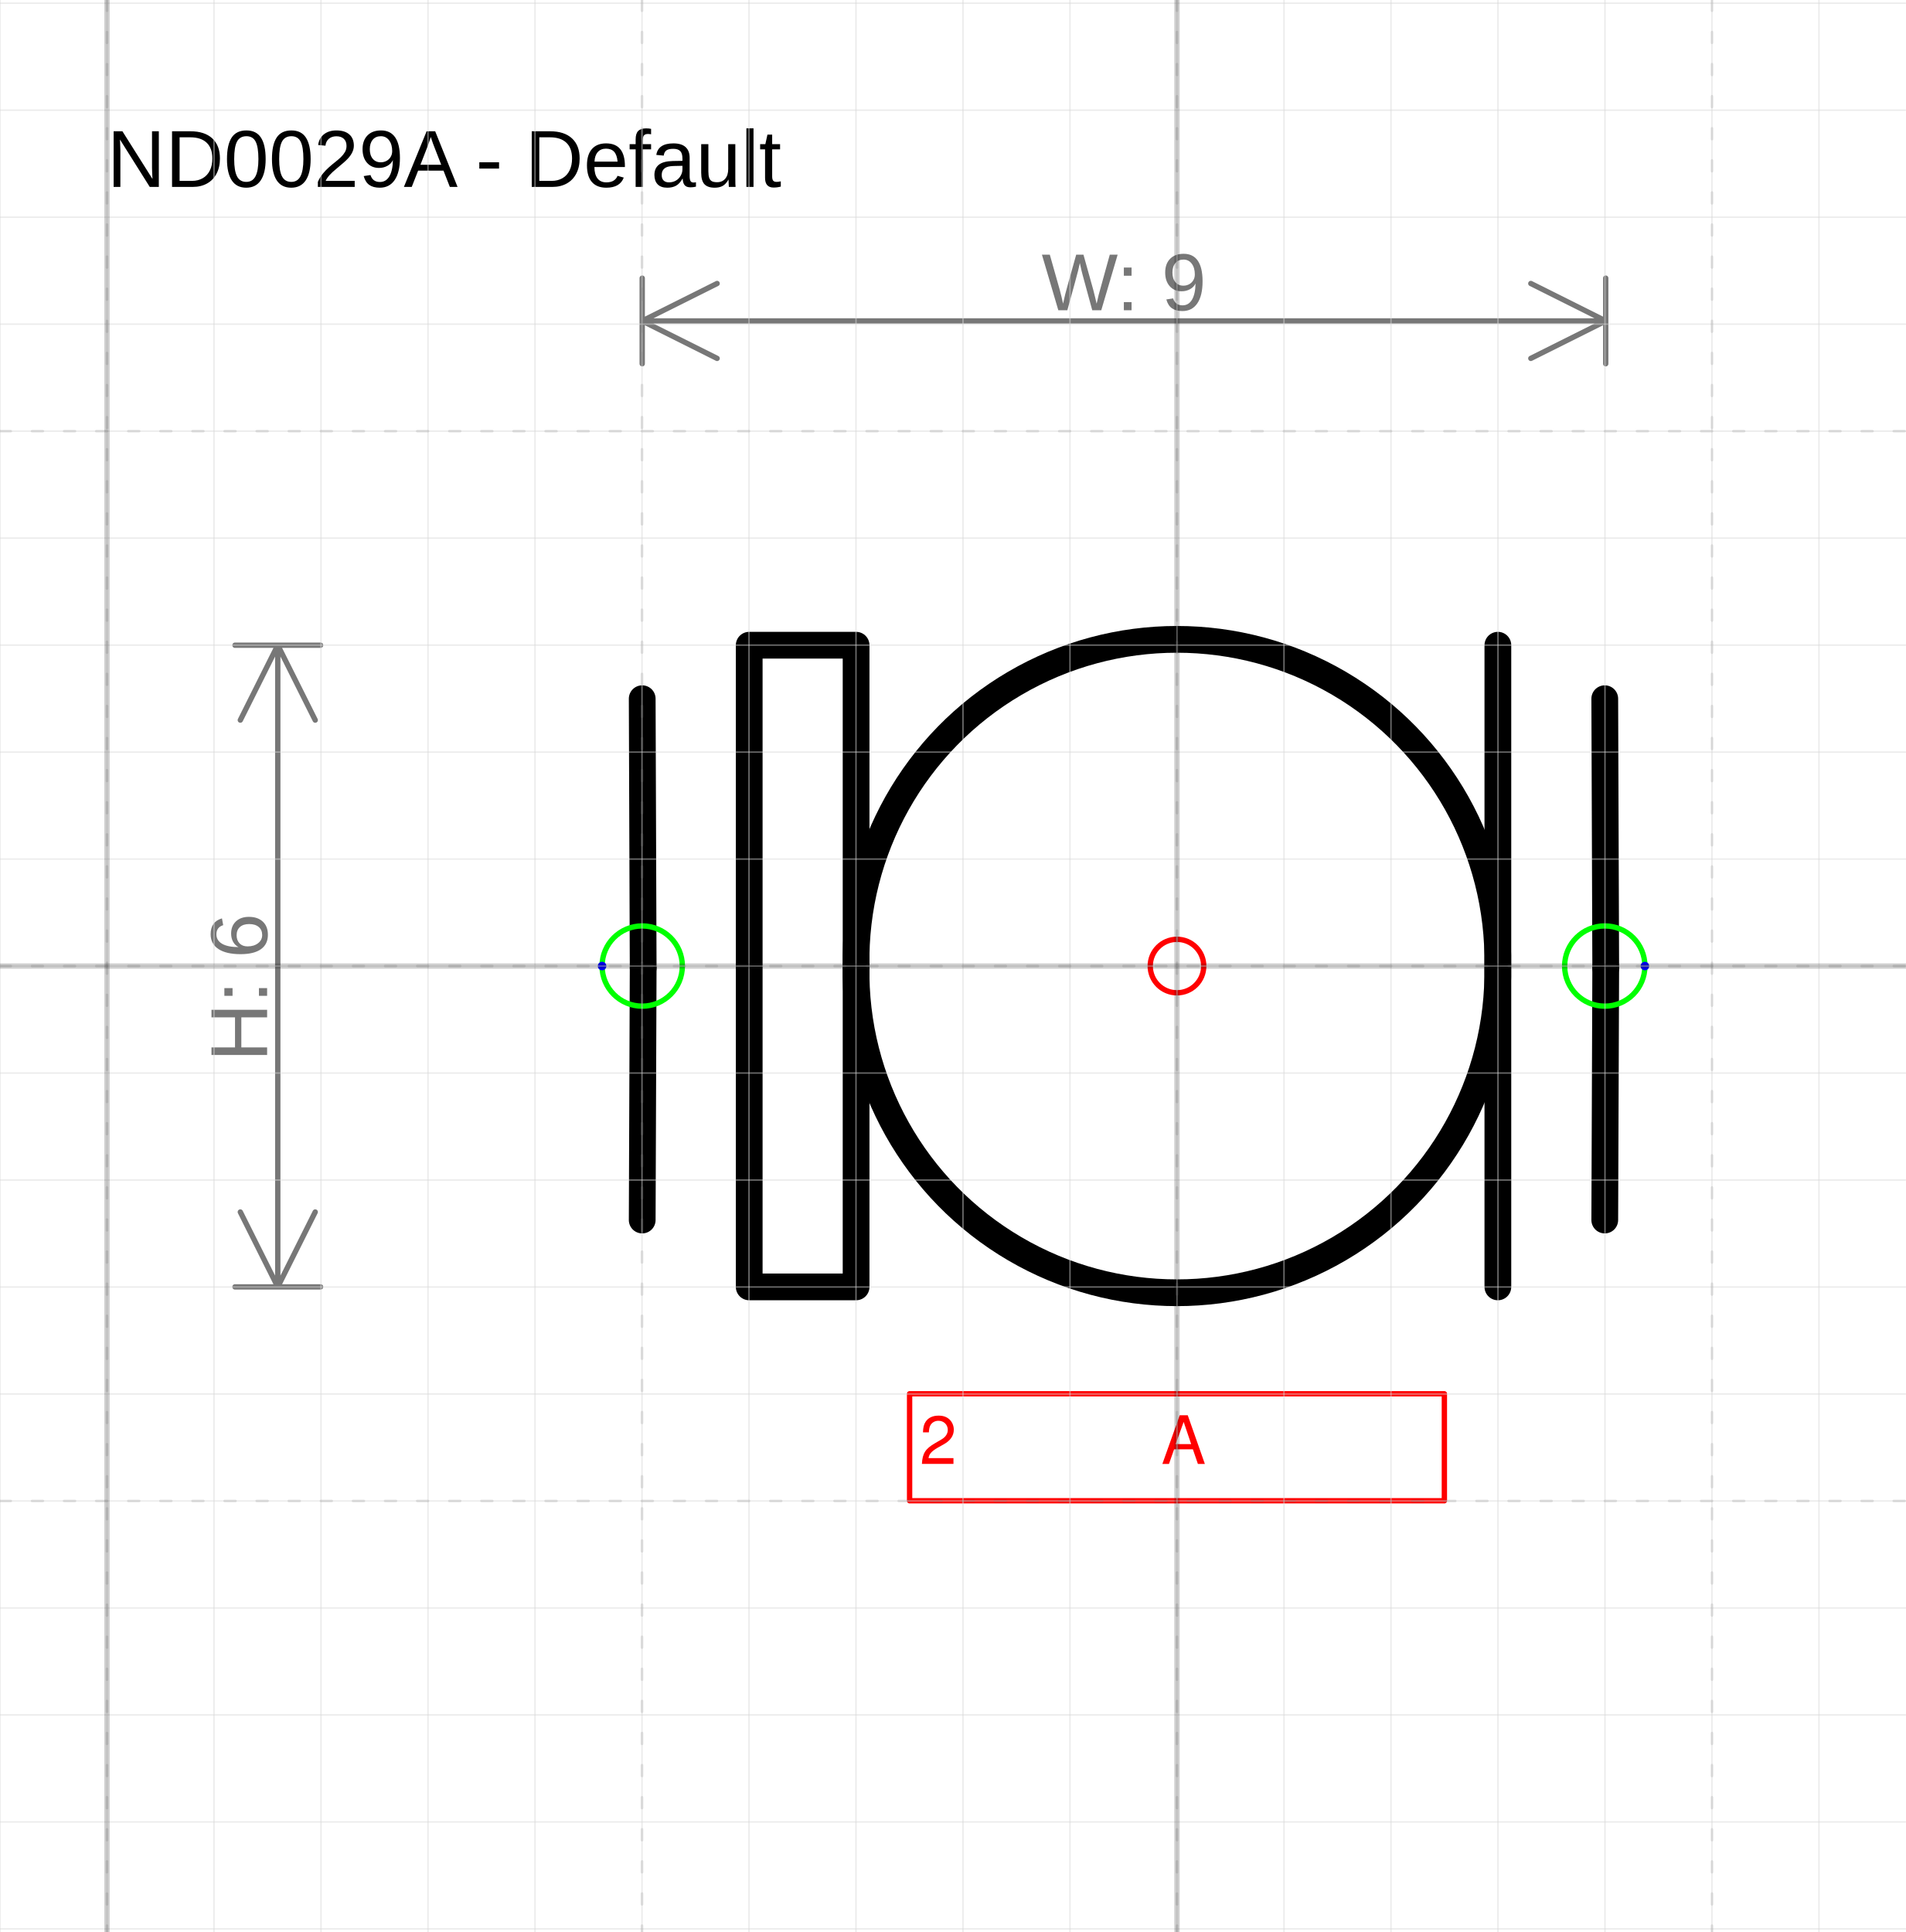
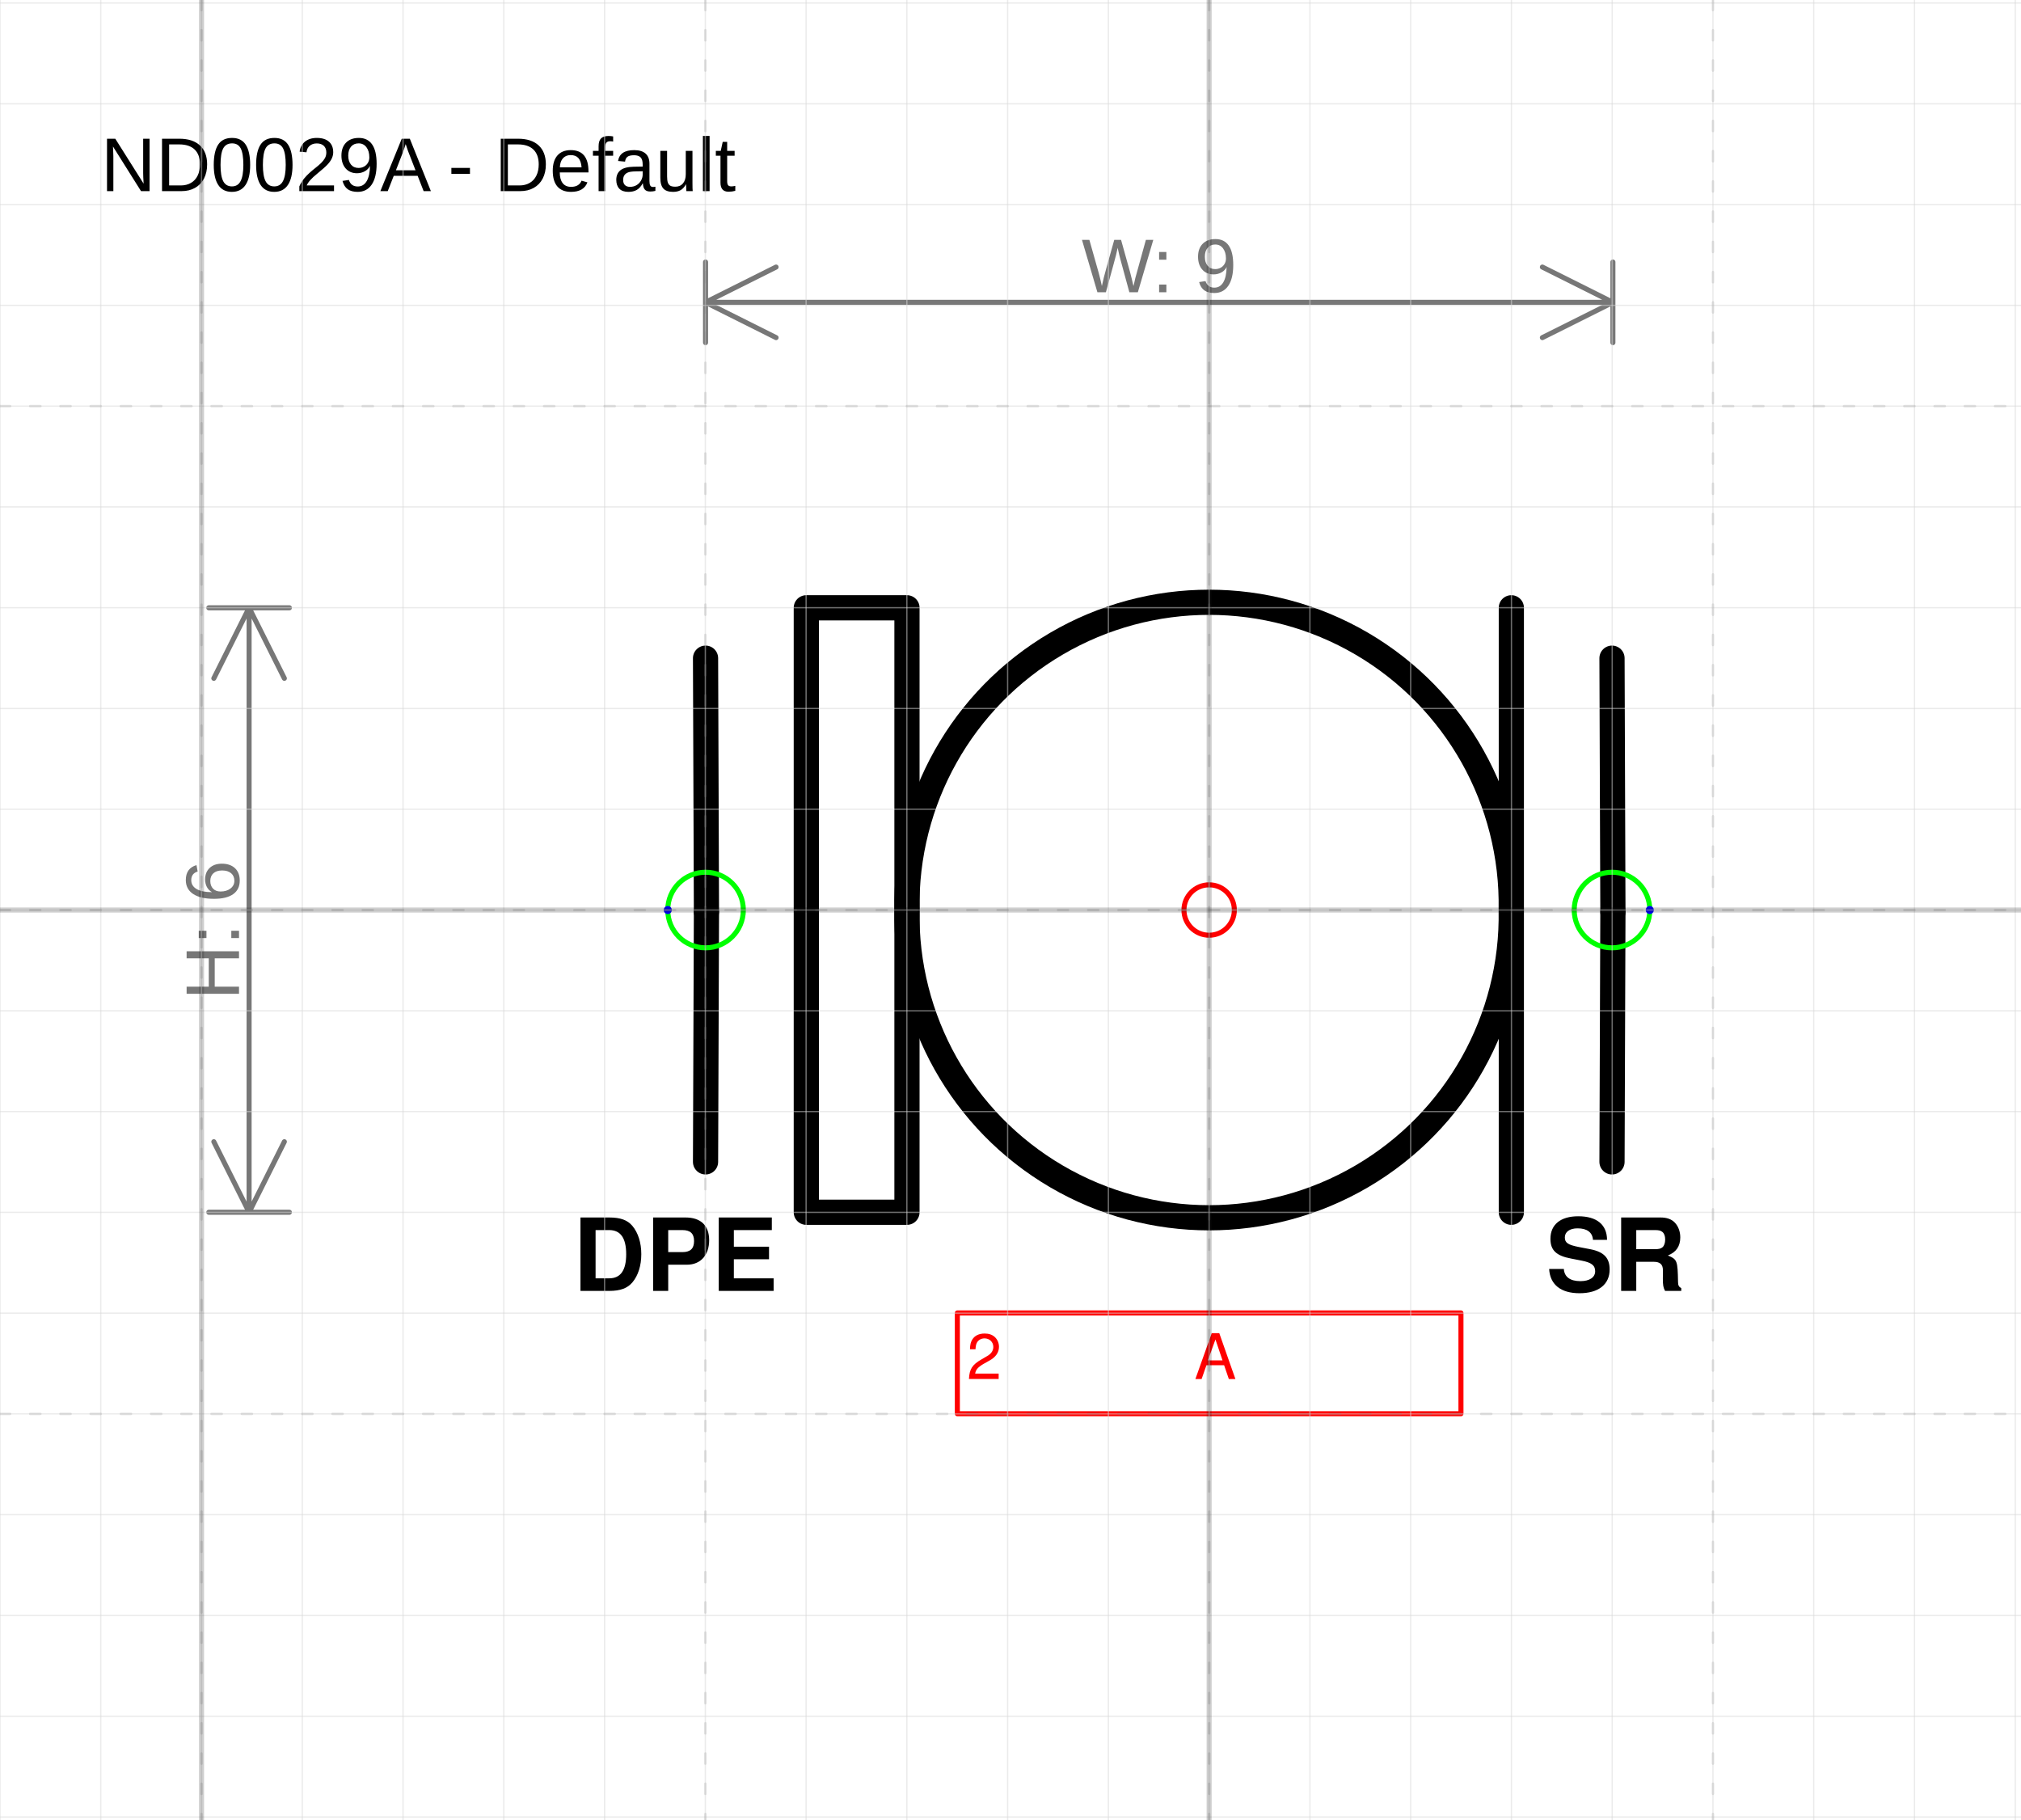
- <svg xmlns="http://www.w3.org/2000/svg" version="1.1" width="75.38mm" height="76.442mm" viewBox="-11 -9.03 17.808 18.059">
+ <svg xmlns="http://www.w3.org/2000/svg" version="1.1" width="84.9mm" height="76.442mm" viewBox="-12 -9.03 20.057 18.059">
  <defs />
  <g>
    <g id="cell-OQSzNTRiM4NGO5r0WHCF-9" layer="Symbol">
-       <path d="M-4.998 2.374L-4.989 0.018" fill="none" stroke="rgb(0, 0, 0)" stroke-miterlimit="10" stroke-width="0.25" stroke-linecap="round" stroke-linejoin="round" />
+       <path d="M-4.998 2.499L-4.989 0.018" fill="none" stroke="rgb(0, 0, 0)" stroke-miterlimit="10" stroke-width="0.25" stroke-linecap="round" stroke-linejoin="round" />
    </g>
    <g id="cell-OQSzNTRiM4NGO5r0WHCF-2" layer="Symbol">
      <path d="M-4.989 0.018L-4.998-2.499" fill="none" stroke="rgb(0, 0, 0)" stroke-miterlimit="10" stroke-width="0.25" stroke-linecap="round" stroke-linejoin="round" />
    </g>
    <g id="cell-OQSzNTRiM4NGO5r0WHCF-7" layer="Symbol">
-       <path d="M3.998 2.374L4.007 0.018" fill="none" stroke="rgb(0, 0, 0)" stroke-miterlimit="10" stroke-width="0.25" stroke-linecap="round" stroke-linejoin="round" />
+       <path d="M3.998 2.499L4.007 0.018" fill="none" stroke="rgb(0, 0, 0)" stroke-miterlimit="10" stroke-width="0.25" stroke-linecap="round" stroke-linejoin="round" />
    </g>
    <g id="cell-OQSzNTRiM4NGO5r0WHCF-3" layer="Symbol">
      <path d="M4.007 0.018L3.998-2.499" fill="none" stroke="rgb(0, 0, 0)" stroke-miterlimit="10" stroke-width="0.25" stroke-linecap="round" stroke-linejoin="round" />
    </g>
    <g id="cell-OQSzNTRiM4NGO5r0WHCF-4" layer="Symbol">
      <path d="M2.999 2.999L2.999-2.999" fill="none" stroke="rgb(0, 0, 0)" stroke-miterlimit="10" stroke-width="0.25" stroke-linecap="round" stroke-linejoin="round" />
    </g>
    <g id="cell-OQSzNTRiM4NGO5r0WHCF-1" layer="Symbol">
      <path fill="none" stroke="rgb(0, 0, 0)" d="M-3.998-2.999L-2.999-2.999-2.999 2.999-3.998 2.999z" stroke-width="0.25" stroke-linecap="round" stroke-linejoin="round" />
    </g>
    <g id="cell-OQSzNTRiM4NGO5r0WHCF-0" layer="Symbol">
      <path fill="none" stroke="rgb(0, 0, 0)" d="M-2.999 0a2.999 2.999 0 1 0 5.997 0 2.999 2.999 0 1 0-5.997 0" stroke-width="0.25" stroke-linecap="round" stroke-linejoin="round" />
    </g>
    <g id="cell-OQSzNTRiM4NGO5r0WHCF-10" content="&lt;object label=&quot;%LabelLines%&amp;amp;nbsp; &amp;amp;nbsp; &amp;amp;nbsp; &amp;amp;nbsp; &amp;amp;nbsp; &amp;amp;nbsp;%LabelIndex%&quot; placeholders=&quot;1&quot; LabelLines=&quot;2&quot; LabelIndex=&quot;A&quot;/&gt;" data-label="%LabelLines%&amp;nbsp; &amp;nbsp; &amp;nbsp; &amp;nbsp; &amp;nbsp; &amp;nbsp;%LabelIndex%" data-placeholders="1" data-LabelLines="2" data-LabelIndex="A" layer="Label">
      <path fill="none" stroke="#ff0000" d="M-2.499 3.998L2.499 3.998 2.499 4.998-2.499 4.998z" stroke-width="0.05" stroke-linecap="round" stroke-linejoin="round" />
      <g>
        <text fill="#FF0000" font-family="Helvetica" font-size="40px" transform="matrix(0.0156174 0 0 0.0156174 -2.40508 4.65399)" stroke-width="0.05" stroke-linecap="round" stroke-linejoin="round">2           A</text>
      </g>
    </g>
+     <g id="cell-t7XSCVmZEGcAjsOWky4K-1" layer="Label">
+       <path fill="none" stroke="none" d="M-6.497 2.999L-4.123 2.999-4.123 3.998-6.497 3.998z" stroke-width="0.05" stroke-linecap="round" stroke-linejoin="round" />
+       <g>
+         <text fill="rgb(0, 0, 0)" font-family="Helvetica" font-size="40px" text-anchor="end" font-weight="bold" transform="matrix(0.0249879 0 0 0.0249879 -4.27917 3.77941)" stroke-width="0.05" stroke-linecap="round" stroke-linejoin="round">DPE</text>
+       </g>
+     </g>
+     <g id="cell-t7XSCVmZEGcAjsOWky4K-0" layer="Label">
+       <path fill="none" stroke="none" d="M3.248 2.999L5.497 2.999 5.497 3.998 3.248 3.998z" stroke-width="0.05" stroke-linecap="round" stroke-linejoin="round" />
+       <g>
+         <text fill="rgb(0, 0, 0)" font-family="Helvetica" font-size="40px" font-weight="bold" transform="matrix(0.0249879 0 0 0.0249879 3.34213 3.77941)" stroke-width="0.05" stroke-linecap="round" stroke-linejoin="round">SR</text>
+       </g>
+     </g>
    <g id="cell-OQSzNTRiM4NGO5r0WHCF-11" content="&lt;object label=&quot;Connection&quot; PipingConnector=&quot;Y&quot; LabelConnector=&quot;N&quot; SignalConnector=&quot;N&quot; Direction=&quot;0&quot;/&gt;" data-label="Connection" data-PipingConnector="Y" data-LabelConnector="N" data-SignalConnector="N" data-Direction="0" layer="Connection">
      <ellipse cx="3.998" cy="0" rx="0.375" ry="0.375" fill="none" stroke="#00ff00" stroke-width="0.05" />
      <ellipse cx="4.373" cy="0" rx="0.04" ry="0.04" fill="#0000ff" stroke="none" stroke-width="0.05" />
    </g>
    <g id="cell-OQSzNTRiM4NGO5r0WHCF-12" content="&lt;object label=&quot;Connection&quot; PipingConnector=&quot;Y&quot; LabelConnector=&quot;N&quot; SignalConnector=&quot;N&quot; Direction=&quot;180&quot;/&gt;" data-label="Connection" data-PipingConnector="Y" data-LabelConnector="N" data-SignalConnector="N" data-Direction="180" layer="Connection">
      <ellipse cx="-4.998" cy="0" rx="0.375" ry="0.375" fill="none" stroke="#00ff00" stroke-width="0.05" />
      <ellipse cx="-5.373" cy="4.5924253663221344e-17" rx="0.04" ry="0.04" fill="#0000ff" stroke="none" stroke-width="0.05" />
    </g>
    <g id="cell-OQSzNTRiM4NGO5r0WHCF-5" content="&lt;object label=&quot;origo&quot;/&gt;" data-label="origo" layer="Origo">
      <ellipse cx="0" cy="0" rx="0.25" ry="0.25" fill="none" stroke="#ff0000" stroke-width="0.05" />
    </g>
  </g>
  <g layer="Dimension">
    <text font-size="40px" font-family="Arial" text-anchor="middle" fill="#777777" stroke-linecap="round" stroke-linejoin="round" transform="matrix(0.0188976 0 0 0.0188976 -0.495384 -6.12978)">W: 9</text>
    <path d="M-4.998,-6.03 4.007,-6.03 M-4.998,-6.03 -4.298,-6.38 M-4.998,-6.03 -4.298,-5.68 M4.007,-6.03 3.307,-6.38 M4.007,-6.03 3.307,-5.68 M-4.998,-5.63 -4.998,-6.43 M4.007,-5.63 4.007,-6.43" stroke="#777777" stroke-width="0.05" stroke-linecap="round" stroke-linejoin="round" />
-     <text font-size="40px" font-family="Arial" text-anchor="middle" fill="#777777" transform="matrix(1.15715e-18 -0.0188976 0.0188976 1.15715e-18 -8.50362 0.2)" stroke-linecap="round" stroke-linejoin="round">H: 6</text>
-     <path d="M-8.404-2.999L-8.404 2.999M-8.404-2.999L-8.054-2.299M-8.404-2.999L-8.754-2.299M-8.404 2.999L-8.054 2.299M-8.404 2.999L-8.754 2.299M-8.804-2.999L-8.004-2.999M-8.804 2.999L-8.004 2.999" stroke="#777777" stroke-width="0.05" stroke-linecap="round" stroke-linejoin="round" />
+     <text font-size="40px" font-family="Arial" text-anchor="middle" fill="#777777" transform="matrix(1.15715e-18 -0.0188976 0.0188976 1.15715e-18 -9.62808 0.2)" stroke-linecap="round" stroke-linejoin="round">H: 6</text>
+     <path d="M-9.528-2.999L-9.528 2.999M-9.528-2.999L-9.178-2.299M-9.528-2.999L-9.878-2.299M-9.528 2.999L-9.178 2.299M-9.528 2.999L-9.878 2.299M-9.928-2.999L-9.128-2.999M-9.928 2.999L-9.128 2.999" stroke="#777777" stroke-width="0.05" stroke-linecap="round" stroke-linejoin="round" />
  </g>
  <g layer="SymbolRegistrationNumber">
-     <text font-size="40px" font-family="Arial" text-anchor="start" fill="#000000" stroke-width="0.05" stroke-linecap="round" stroke-linejoin="round" transform="matrix(0.0188976 0 0 0.0188976 -10 -7.28287)">ND0029A - Default</text>
+     <text font-size="40px" font-family="Arial" text-anchor="start" fill="#000000" stroke-width="0.05" stroke-linecap="round" stroke-linejoin="round" transform="matrix(0.0188976 0 0 0.0188976 -11 -7.13348)">ND0029A - Default</text>
  </g>
  <g layer="Grid">
    <g layer="Grid_micro">
-       <path d="M-11,-9 6.808,-9" fill="none" stroke="rgb(216, 216, 216)" stroke-opacity="0.5" stroke-width="0.013" stroke-linecap="round" stroke-linejoin="round" />
-       <path d="M-11,-8 6.808,-8" fill="none" stroke="rgb(216, 216, 216)" stroke-opacity="0.5" stroke-width="0.013" stroke-linecap="round" stroke-linejoin="round" />
-       <path d="M-11,-7 6.808,-7" fill="none" stroke="rgb(216, 216, 216)" stroke-opacity="0.5" stroke-width="0.013" stroke-linecap="round" stroke-linejoin="round" />
-       <path d="M-11,-6 6.808,-6" fill="none" stroke="rgb(216, 216, 216)" stroke-opacity="0.5" stroke-width="0.013" stroke-linecap="round" stroke-linejoin="round" />
-       <path d="M-11,-5 6.808,-5" fill="none" stroke="rgb(216, 216, 216)" stroke-opacity="0.5" stroke-width="0.013" stroke-linecap="round" stroke-linejoin="round" />
-       <path d="M-11,-4 6.808,-4" fill="none" stroke="rgb(216, 216, 216)" stroke-opacity="0.5" stroke-width="0.013" stroke-linecap="round" stroke-linejoin="round" />
-       <path d="M-11,-3 6.808,-3" fill="none" stroke="rgb(216, 216, 216)" stroke-opacity="0.5" stroke-width="0.013" stroke-linecap="round" stroke-linejoin="round" />
-       <path d="M-11,-2 6.808,-2" fill="none" stroke="rgb(216, 216, 216)" stroke-opacity="0.5" stroke-width="0.013" stroke-linecap="round" stroke-linejoin="round" />
-       <path d="M-11,-1 6.808,-1" fill="none" stroke="rgb(216, 216, 216)" stroke-opacity="0.5" stroke-width="0.013" stroke-linecap="round" stroke-linejoin="round" />
-       <path d="M-11,0 6.808,0" fill="none" stroke="rgb(216, 216, 216)" stroke-opacity="0.5" stroke-width="0.013" stroke-linecap="round" stroke-linejoin="round" />
-       <path d="M-11,1 6.808,1" fill="none" stroke="rgb(216, 216, 216)" stroke-opacity="0.5" stroke-width="0.013" stroke-linecap="round" stroke-linejoin="round" />
-       <path d="M-11,2 6.808,2" fill="none" stroke="rgb(216, 216, 216)" stroke-opacity="0.5" stroke-width="0.013" stroke-linecap="round" stroke-linejoin="round" />
-       <path d="M-11,3 6.808,3" fill="none" stroke="rgb(216, 216, 216)" stroke-opacity="0.5" stroke-width="0.013" stroke-linecap="round" stroke-linejoin="round" />
-       <path d="M-11,4 6.808,4" fill="none" stroke="rgb(216, 216, 216)" stroke-opacity="0.5" stroke-width="0.013" stroke-linecap="round" stroke-linejoin="round" />
-       <path d="M-11,5 6.808,5" fill="none" stroke="rgb(216, 216, 216)" stroke-opacity="0.5" stroke-width="0.013" stroke-linecap="round" stroke-linejoin="round" />
-       <path d="M-11,6 6.808,6" fill="none" stroke="rgb(216, 216, 216)" stroke-opacity="0.5" stroke-width="0.013" stroke-linecap="round" stroke-linejoin="round" />
-       <path d="M-11,7 6.808,7" fill="none" stroke="rgb(216, 216, 216)" stroke-opacity="0.5" stroke-width="0.013" stroke-linecap="round" stroke-linejoin="round" />
-       <path d="M-11,8 6.808,8" fill="none" stroke="rgb(216, 216, 216)" stroke-opacity="0.5" stroke-width="0.013" stroke-linecap="round" stroke-linejoin="round" />
-       <path d="M-11,9 6.808,9" fill="none" stroke="rgb(216, 216, 216)" stroke-opacity="0.5" stroke-width="0.013" stroke-linecap="round" stroke-linejoin="round" />
+       <path d="M-12,-9 8.057,-9" fill="none" stroke="rgb(216, 216, 216)" stroke-opacity="0.5" stroke-width="0.013" stroke-linecap="round" stroke-linejoin="round" />
+       <path d="M-12,-8 8.057,-8" fill="none" stroke="rgb(216, 216, 216)" stroke-opacity="0.5" stroke-width="0.013" stroke-linecap="round" stroke-linejoin="round" />
+       <path d="M-12,-7 8.057,-7" fill="none" stroke="rgb(216, 216, 216)" stroke-opacity="0.5" stroke-width="0.013" stroke-linecap="round" stroke-linejoin="round" />
+       <path d="M-12,-6 8.057,-6" fill="none" stroke="rgb(216, 216, 216)" stroke-opacity="0.5" stroke-width="0.013" stroke-linecap="round" stroke-linejoin="round" />
+       <path d="M-12,-5 8.057,-5" fill="none" stroke="rgb(216, 216, 216)" stroke-opacity="0.5" stroke-width="0.013" stroke-linecap="round" stroke-linejoin="round" />
+       <path d="M-12,-4 8.057,-4" fill="none" stroke="rgb(216, 216, 216)" stroke-opacity="0.5" stroke-width="0.013" stroke-linecap="round" stroke-linejoin="round" />
+       <path d="M-12,-3 8.057,-3" fill="none" stroke="rgb(216, 216, 216)" stroke-opacity="0.5" stroke-width="0.013" stroke-linecap="round" stroke-linejoin="round" />
+       <path d="M-12,-2 8.057,-2" fill="none" stroke="rgb(216, 216, 216)" stroke-opacity="0.5" stroke-width="0.013" stroke-linecap="round" stroke-linejoin="round" />
+       <path d="M-12,-1 8.057,-1" fill="none" stroke="rgb(216, 216, 216)" stroke-opacity="0.5" stroke-width="0.013" stroke-linecap="round" stroke-linejoin="round" />
+       <path d="M-12,0 8.057,0" fill="none" stroke="rgb(216, 216, 216)" stroke-opacity="0.5" stroke-width="0.013" stroke-linecap="round" stroke-linejoin="round" />
+       <path d="M-12,1 8.057,1" fill="none" stroke="rgb(216, 216, 216)" stroke-opacity="0.5" stroke-width="0.013" stroke-linecap="round" stroke-linejoin="round" />
+       <path d="M-12,2 8.057,2" fill="none" stroke="rgb(216, 216, 216)" stroke-opacity="0.5" stroke-width="0.013" stroke-linecap="round" stroke-linejoin="round" />
+       <path d="M-12,3 8.057,3" fill="none" stroke="rgb(216, 216, 216)" stroke-opacity="0.5" stroke-width="0.013" stroke-linecap="round" stroke-linejoin="round" />
+       <path d="M-12,4 8.057,4" fill="none" stroke="rgb(216, 216, 216)" stroke-opacity="0.5" stroke-width="0.013" stroke-linecap="round" stroke-linejoin="round" />
+       <path d="M-12,5 8.057,5" fill="none" stroke="rgb(216, 216, 216)" stroke-opacity="0.5" stroke-width="0.013" stroke-linecap="round" stroke-linejoin="round" />
+       <path d="M-12,6 8.057,6" fill="none" stroke="rgb(216, 216, 216)" stroke-opacity="0.5" stroke-width="0.013" stroke-linecap="round" stroke-linejoin="round" />
+       <path d="M-12,7 8.057,7" fill="none" stroke="rgb(216, 216, 216)" stroke-opacity="0.5" stroke-width="0.013" stroke-linecap="round" stroke-linejoin="round" />
+       <path d="M-12,8 8.057,8" fill="none" stroke="rgb(216, 216, 216)" stroke-opacity="0.5" stroke-width="0.013" stroke-linecap="round" stroke-linejoin="round" />
+       <path d="M-12,9 8.057,9" fill="none" stroke="rgb(216, 216, 216)" stroke-opacity="0.5" stroke-width="0.013" stroke-linecap="round" stroke-linejoin="round" />
+       <path d="M-12,-9.03 -12,9.029" fill="none" stroke="rgb(216, 216, 216)" stroke-opacity="0.5" stroke-width="0.013" stroke-linecap="round" stroke-linejoin="round" />
      <path d="M-11,-9.03 -11,9.029" fill="none" stroke="rgb(216, 216, 216)" stroke-opacity="0.5" stroke-width="0.013" stroke-linecap="round" stroke-linejoin="round" />
      <path d="M-10,-9.03 -10,9.029" fill="none" stroke="rgb(216, 216, 216)" stroke-opacity="0.5" stroke-width="0.013" stroke-linecap="round" stroke-linejoin="round" />
      <path d="M-9,-9.03 -9,9.029" fill="none" stroke="rgb(216, 216, 216)" stroke-opacity="0.5" stroke-width="0.013" stroke-linecap="round" stroke-linejoin="round" />
      <path d="M-8,-9.03 -8,9.029" fill="none" stroke="rgb(216, 216, 216)" stroke-opacity="0.5" stroke-width="0.013" stroke-linecap="round" stroke-linejoin="round" />
      <path d="M-7,-9.03 -7,9.029" fill="none" stroke="rgb(216, 216, 216)" stroke-opacity="0.5" stroke-width="0.013" stroke-linecap="round" stroke-linejoin="round" />
      <path d="M-6,-9.03 -6,9.029" fill="none" stroke="rgb(216, 216, 216)" stroke-opacity="0.5" stroke-width="0.013" stroke-linecap="round" stroke-linejoin="round" />
      <path d="M-5,-9.03 -5,9.029" fill="none" stroke="rgb(216, 216, 216)" stroke-opacity="0.5" stroke-width="0.013" stroke-linecap="round" stroke-linejoin="round" />
      <path d="M-4,-9.03 -4,9.029" fill="none" stroke="rgb(216, 216, 216)" stroke-opacity="0.5" stroke-width="0.013" stroke-linecap="round" stroke-linejoin="round" />
      <path d="M-3,-9.03 -3,9.029" fill="none" stroke="rgb(216, 216, 216)" stroke-opacity="0.5" stroke-width="0.013" stroke-linecap="round" stroke-linejoin="round" />
      <path d="M-2,-9.03 -2,9.029" fill="none" stroke="rgb(216, 216, 216)" stroke-opacity="0.5" stroke-width="0.013" stroke-linecap="round" stroke-linejoin="round" />
      <path d="M-1,-9.03 -1,9.029" fill="none" stroke="rgb(216, 216, 216)" stroke-opacity="0.5" stroke-width="0.013" stroke-linecap="round" stroke-linejoin="round" />
      <path d="M0,-9.03 0,9.029" fill="none" stroke="rgb(216, 216, 216)" stroke-opacity="0.5" stroke-width="0.013" stroke-linecap="round" stroke-linejoin="round" />
      <path d="M1,-9.03 1,9.029" fill="none" stroke="rgb(216, 216, 216)" stroke-opacity="0.5" stroke-width="0.013" stroke-linecap="round" stroke-linejoin="round" />
      <path d="M2,-9.03 2,9.029" fill="none" stroke="rgb(216, 216, 216)" stroke-opacity="0.5" stroke-width="0.013" stroke-linecap="round" stroke-linejoin="round" />
      <path d="M3,-9.03 3,9.029" fill="none" stroke="rgb(216, 216, 216)" stroke-opacity="0.5" stroke-width="0.013" stroke-linecap="round" stroke-linejoin="round" />
      <path d="M4,-9.03 4,9.029" fill="none" stroke="rgb(216, 216, 216)" stroke-opacity="0.5" stroke-width="0.013" stroke-linecap="round" stroke-linejoin="round" />
      <path d="M5,-9.03 5,9.029" fill="none" stroke="rgb(216, 216, 216)" stroke-opacity="0.5" stroke-width="0.013" stroke-linecap="round" stroke-linejoin="round" />
      <path d="M6,-9.03 6,9.029" fill="none" stroke="rgb(216, 216, 216)" stroke-opacity="0.5" stroke-width="0.013" stroke-linecap="round" stroke-linejoin="round" />
+       <path d="M7,-9.03 7,9.029" fill="none" stroke="rgb(216, 216, 216)" stroke-opacity="0.5" stroke-width="0.013" stroke-linecap="round" stroke-linejoin="round" />
+       <path d="M8,-9.03 8,9.029" fill="none" stroke="rgb(216, 216, 216)" stroke-opacity="0.5" stroke-width="0.013" stroke-linecap="round" stroke-linejoin="round" />
    </g>
    <g layer="Grid_minor">
-       <path d="M-11,-5 6.808,-5" fill="none" stroke="#7f7f7f" stroke-opacity="0.2" stroke-width="0.025" stroke-dasharray="0.1, 0.2" stroke-linecap="round" stroke-linejoin="round" />
-       <path d="M-11,0 6.808,0" fill="none" stroke="#7f7f7f" stroke-opacity="0.2" stroke-width="0.025" stroke-dasharray="0.1, 0.2" stroke-linecap="round" stroke-linejoin="round" />
-       <path d="M-11,5 6.808,5" fill="none" stroke="#7f7f7f" stroke-opacity="0.2" stroke-width="0.025" stroke-dasharray="0.1, 0.2" stroke-linecap="round" stroke-linejoin="round" />
+       <path d="M-12,-5 8.057,-5" fill="none" stroke="#7f7f7f" stroke-opacity="0.2" stroke-width="0.025" stroke-dasharray="0.1, 0.2" stroke-linecap="round" stroke-linejoin="round" />
+       <path d="M-12,0 8.057,0" fill="none" stroke="#7f7f7f" stroke-opacity="0.2" stroke-width="0.025" stroke-dasharray="0.1, 0.2" stroke-linecap="round" stroke-linejoin="round" />
+       <path d="M-12,5 8.057,5" fill="none" stroke="#7f7f7f" stroke-opacity="0.2" stroke-width="0.025" stroke-dasharray="0.1, 0.2" stroke-linecap="round" stroke-linejoin="round" />
      <path d="M-10,-9.03 -10,9.029" fill="none" stroke="#7f7f7f" stroke-opacity="0.2" stroke-width="0.025" stroke-dasharray="0.1, 0.2" stroke-linecap="round" stroke-linejoin="round" />
      <path d="M-5,-9.03 -5,9.029" fill="none" stroke="#7f7f7f" stroke-opacity="0.2" stroke-width="0.025" stroke-dasharray="0.1, 0.2" stroke-linecap="round" stroke-linejoin="round" />
      <path d="M0,-9.03 0,9.029" fill="none" stroke="#7f7f7f" stroke-opacity="0.2" stroke-width="0.025" stroke-dasharray="0.1, 0.2" stroke-linecap="round" stroke-linejoin="round" />
      <path d="M5,-9.03 5,9.029" fill="none" stroke="#7f7f7f" stroke-opacity="0.2" stroke-width="0.025" stroke-dasharray="0.1, 0.2" stroke-linecap="round" stroke-linejoin="round" />
    </g>
    <g layer="Grid_major">
-       <path d="M-11,0 6.808,0" fill="none" stroke="#0f0f0f" stroke-opacity="0.2" stroke-width="0.05" stroke-linecap="round" stroke-linejoin="round" />
+       <path d="M-12,0 8.057,0" fill="none" stroke="#0f0f0f" stroke-opacity="0.2" stroke-width="0.05" stroke-linecap="round" stroke-linejoin="round" />
      <path d="M-10,-9.03 -10,9.029" fill="none" stroke="#0f0f0f" stroke-opacity="0.2" stroke-width="0.05" stroke-linecap="round" stroke-linejoin="round" />
      <path d="M0,-9.03 0,9.029" fill="none" stroke="#0f0f0f" stroke-opacity="0.2" stroke-width="0.05" stroke-linecap="round" stroke-linejoin="round" />
    </g>
  </g>
</svg>
